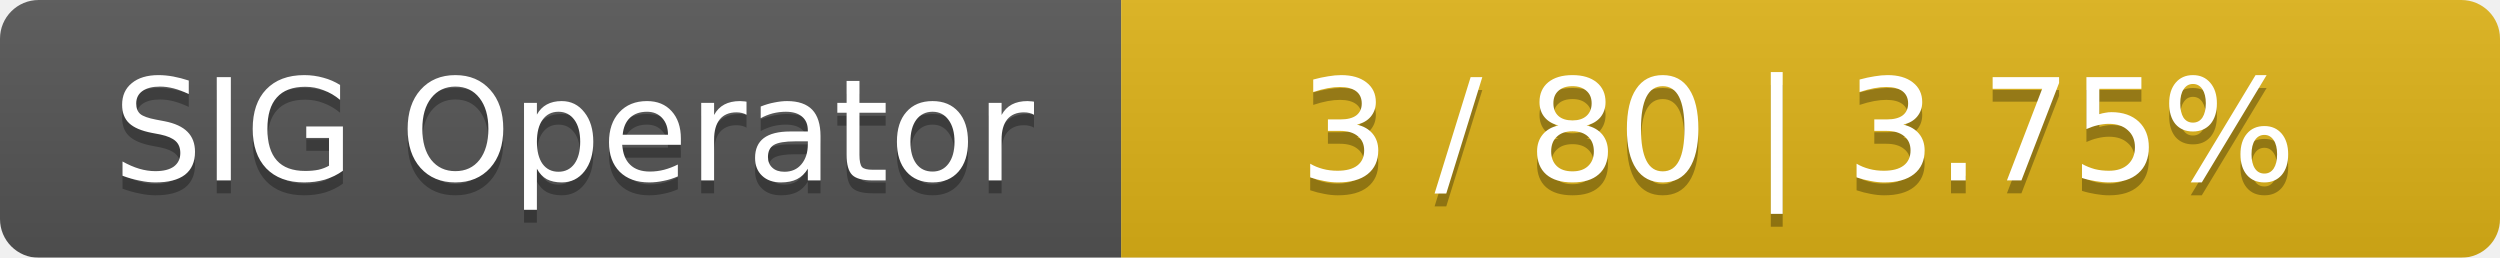
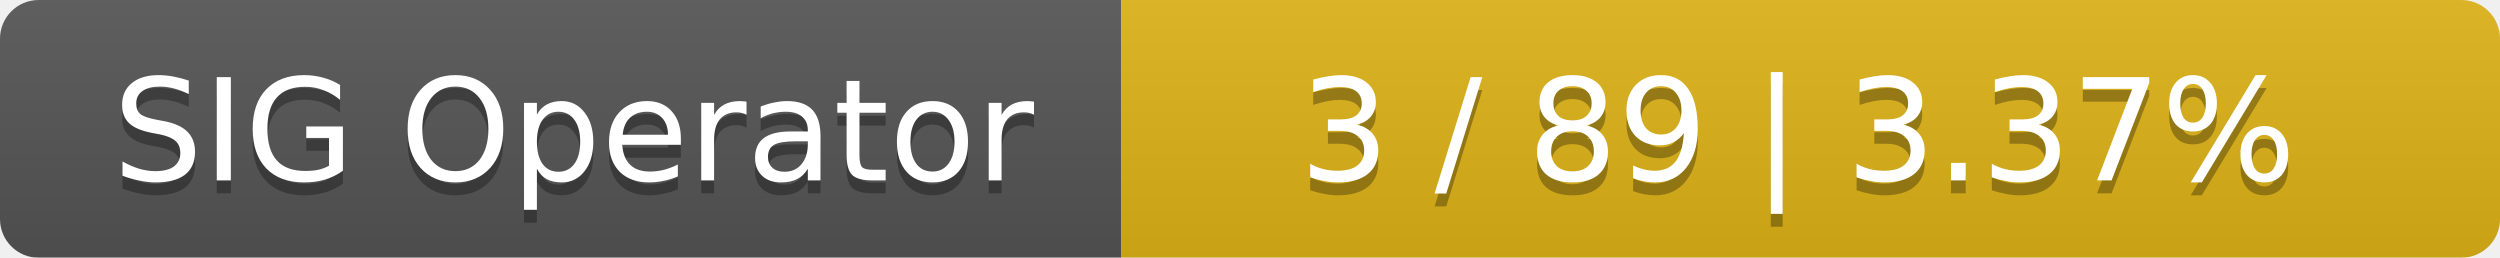
<svg xmlns="http://www.w3.org/2000/svg" width="194" height="20">
  <linearGradient id="smooth" x2="0" y2="100%">
    <stop offset="0" stop-color="#bbb" stop-opacity=".1" />
    <stop offset="1" stop-opacity=".1" />
  </linearGradient>
  <mask id="round">
    <rect width="194" height="20" rx="3" fill="#fff" />
  </mask>
  <g mask="url(#round)">
    <rect width="87" height="20" fill="#555" />
    <rect x="87" width="107" height="20" fill="#dfb317" />
    <rect width="194" height="20" fill="url(#smooth)" />
  </g>
  <g fill="#fff" text-anchor="middle" font-family="DejaVu Sans,Verdana,Geneva,sans-serif" font-size="11">
    <text x="44.5" y="15" fill="#010101" fill-opacity=".3">SIG Operator</text>
    <text x="44.5" y="14">SIG Operator</text>
-     <text x="139.5" y="15" fill="#010101" fill-opacity=".3">3 / 80    |    3.75%</text>
-     <text x="139.5" y="14">3 / 80    |    3.75%</text>
+     <text x="139.5" y="15" fill="#010101" fill-opacity=".3">3 / 89    |    3.37%</text>
+     <text x="139.5" y="14">3 / 89    |    3.37%</text>
  </g>
</svg>
